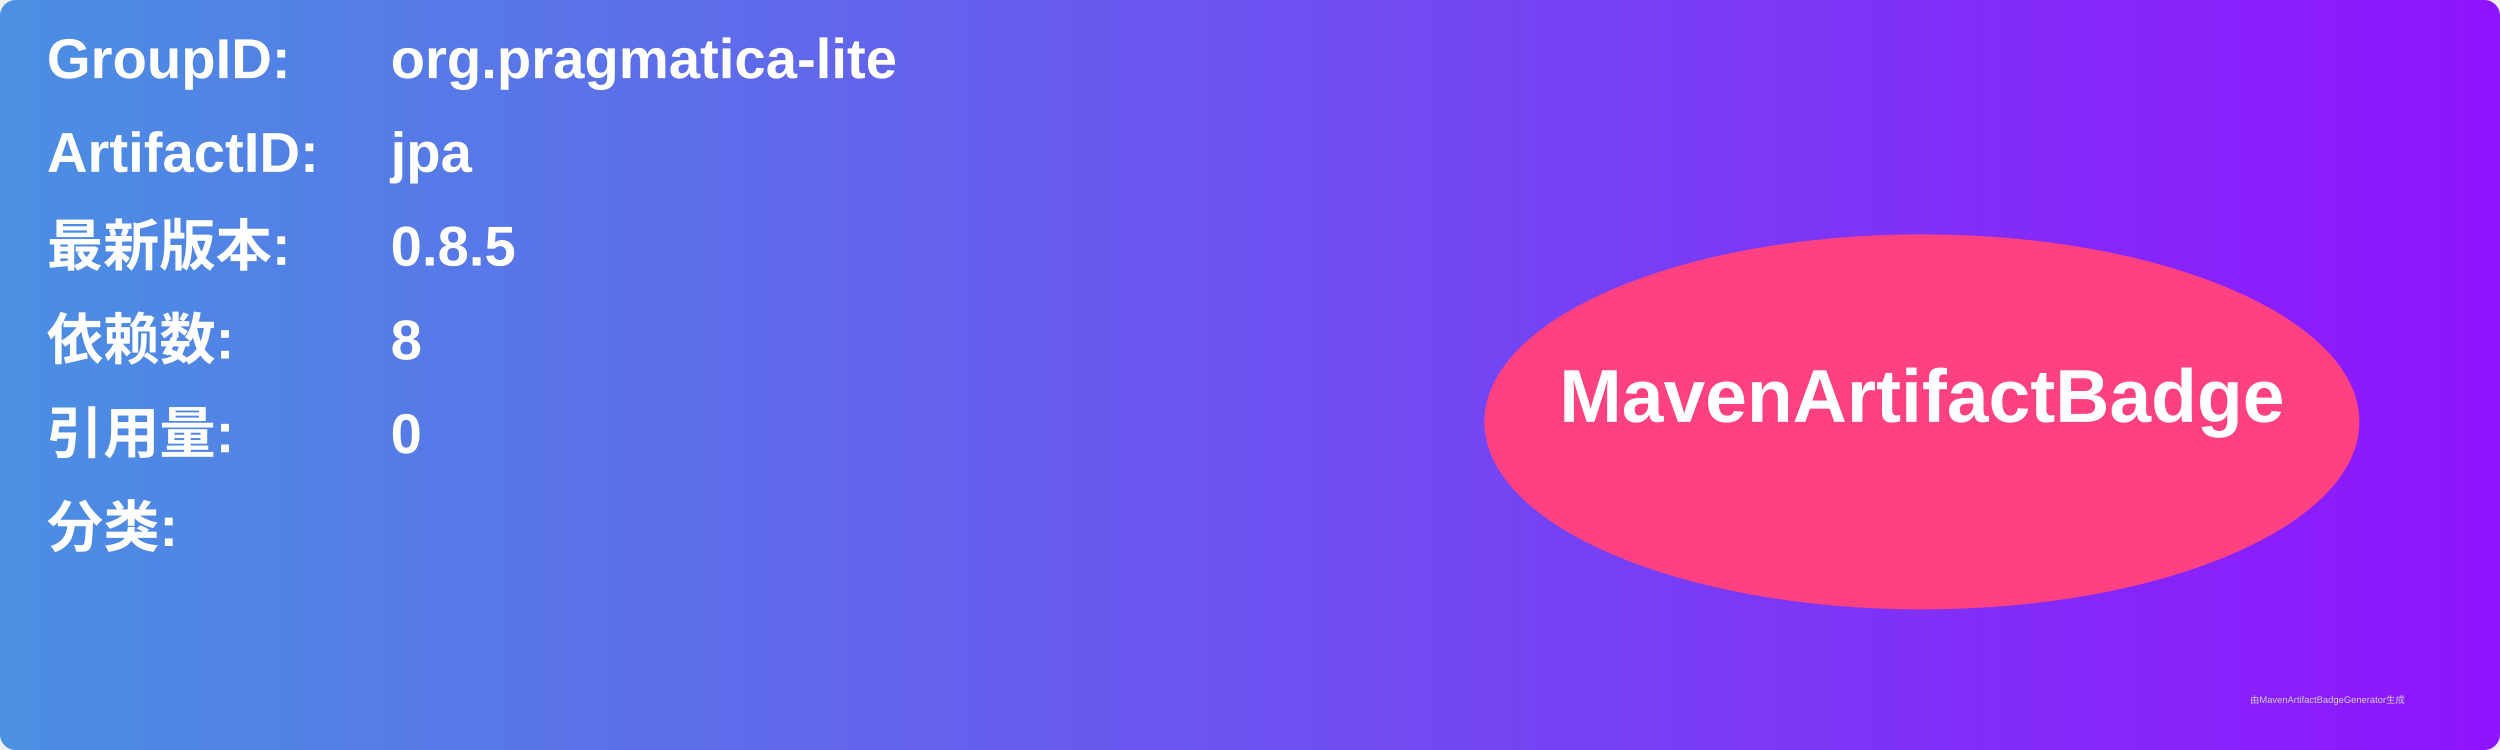
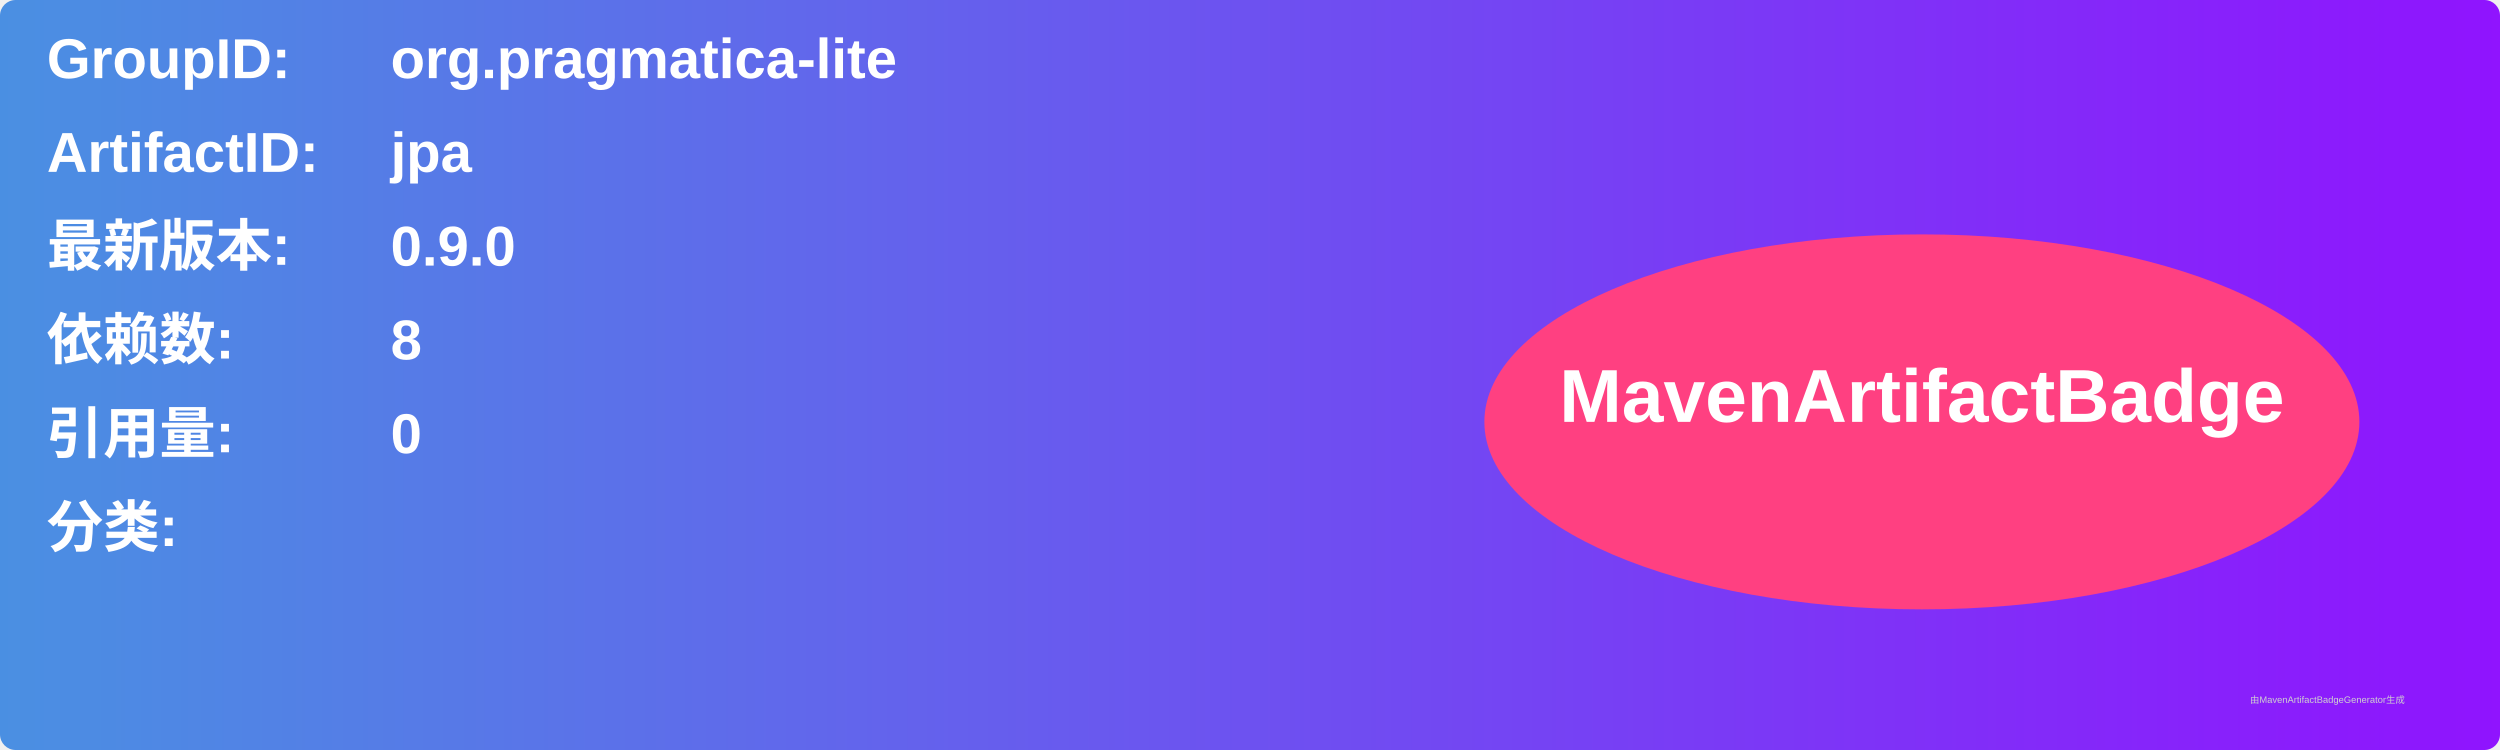
<svg xmlns="http://www.w3.org/2000/svg" width="800" height="240" viewBox="0 0 800 240">
  <linearGradient id="grad" x1="0%" y1="0%" x2="100%" y2="0%">
    <stop offset="0%" stop-color="#4a90e2" />
    <stop offset="100%" stop-color="#9013fe" />
  </linearGradient>
  <rect width="100%" height="100%" rx="5" ry="5" fill="url(#grad)" />
  <g transform="translate(15, 15)">
    <text x="0" y="10" font-family="Arial" font-size="18" fill="white" font-weight="bold" width="260">GroupID:</text>
    <text x="110" y="10" font-family="Arial" font-size="18" fill="white" font-weight="bold" width="460">org.pragmatica-lite</text>
    <text x="0" y="40" font-family="Arial" font-size="18" fill="white" font-weight="bold" width="260">ArtifactID:</text>
    <text x="110" y="40" font-family="Arial" font-size="18" fill="white" font-weight="bold" width="460">jpa</text>
    <text x="0" y="70" font-family="Arial" font-size="18" fill="white" font-weight="bold">最新版本:</text>
    <text x="110" y="70" font-family="Arial" font-size="18" fill="white" font-weight="bold">
-       <tspan font-weight="bold">0.8.5</tspan>
+       <tspan font-weight="bold">0.9.0</tspan>
    </text>
    <text x="0" y="100" font-family="Arial" font-size="18" fill="white" font-weight="bold">依赖数: </text>
    <text x="110" y="100" font-family="Arial" font-size="18" fill="white">
      <tspan font-weight="bold">8</tspan>
    </text>
    <text x="0" y="130" font-family="Arial" font-size="18" fill="white" font-weight="bold">引用量: </text>
    <text x="110" y="130" font-family="Arial" font-size="18" fill="white">
      <tspan font-weight="bold">0</tspan>
    </text>
    <text x="0" y="160" font-family="Arial" font-size="18" fill="white" font-weight="bold">分类:</text>
    <text x="10" y="190" font-family="Arial" font-size="10" fill="white">
      <tspan font-weight="bold" />
    </text>
    <ellipse cx="600" cy="120" rx="140" ry="60" fill="#ff4081" />
    <text x="600" y="120" text-anchor="middle" font-family="Arial" font-size="24" fill="white" font-weight="bold">MavenArtifactBadge</text>
  </g>
  <text x="720" y="225" font-family="Arial" font-size="3" fill="#d0d0d0">由MavenArtifactBadgeGenerator生成</text>
</svg>
